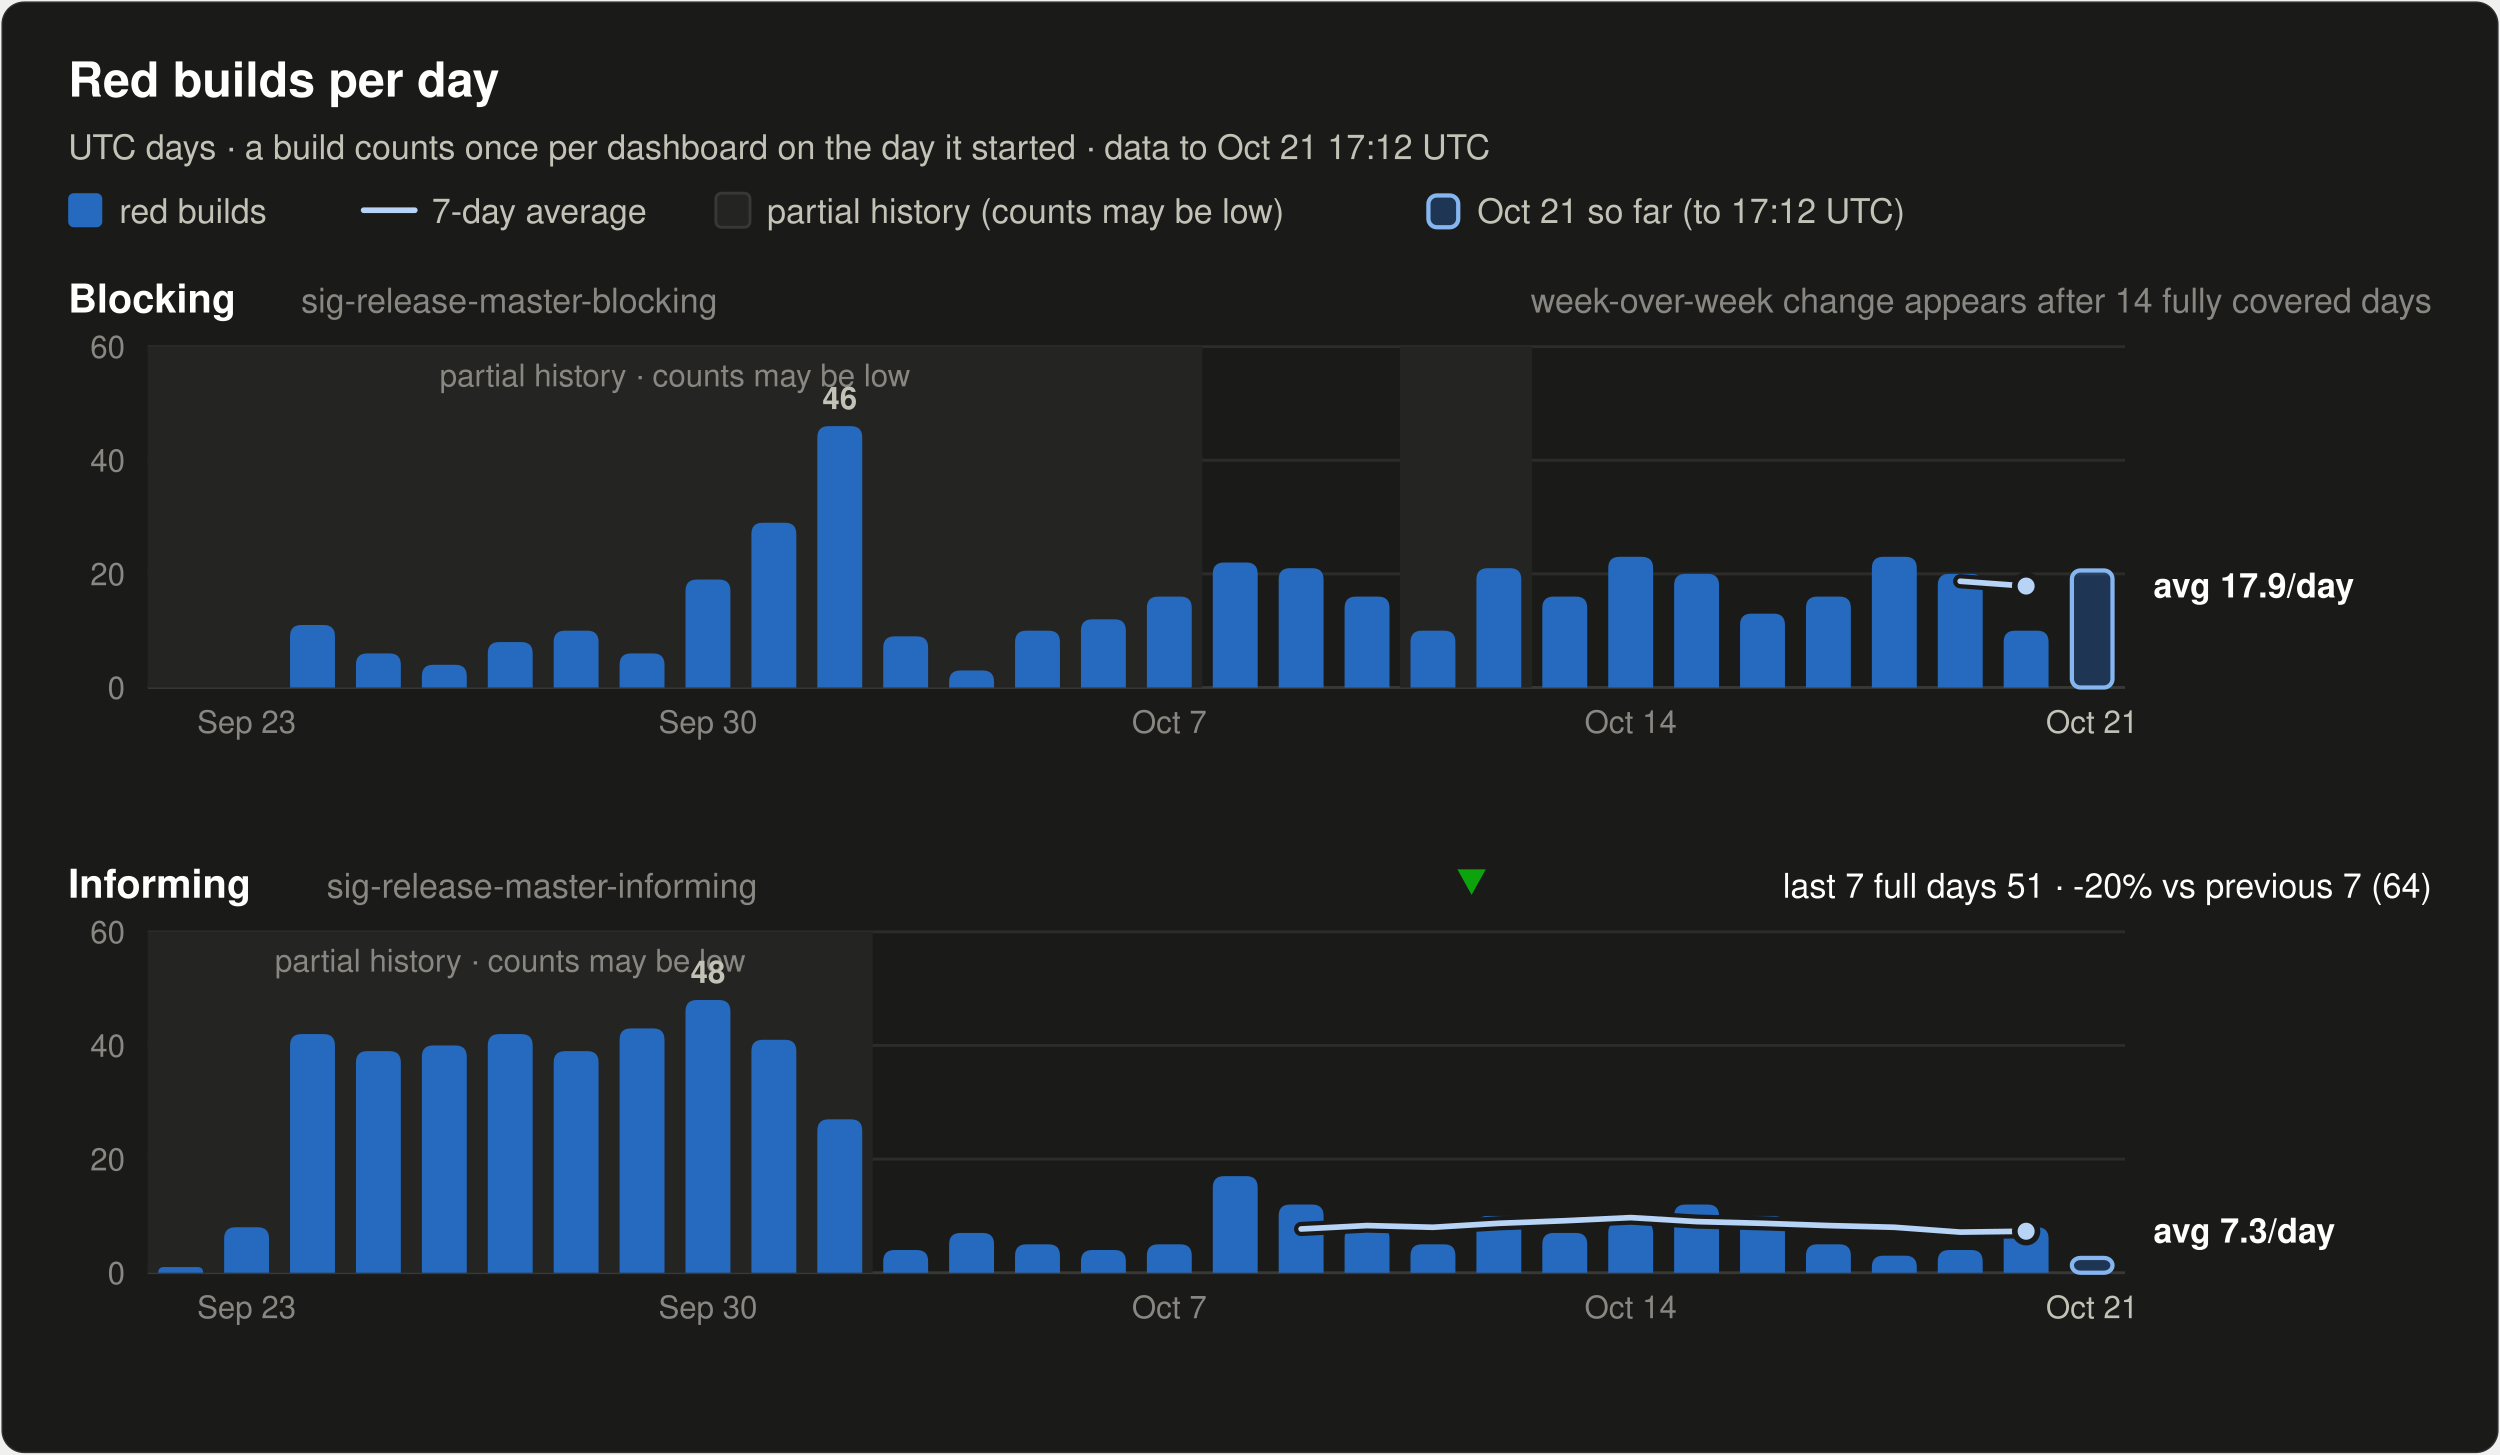
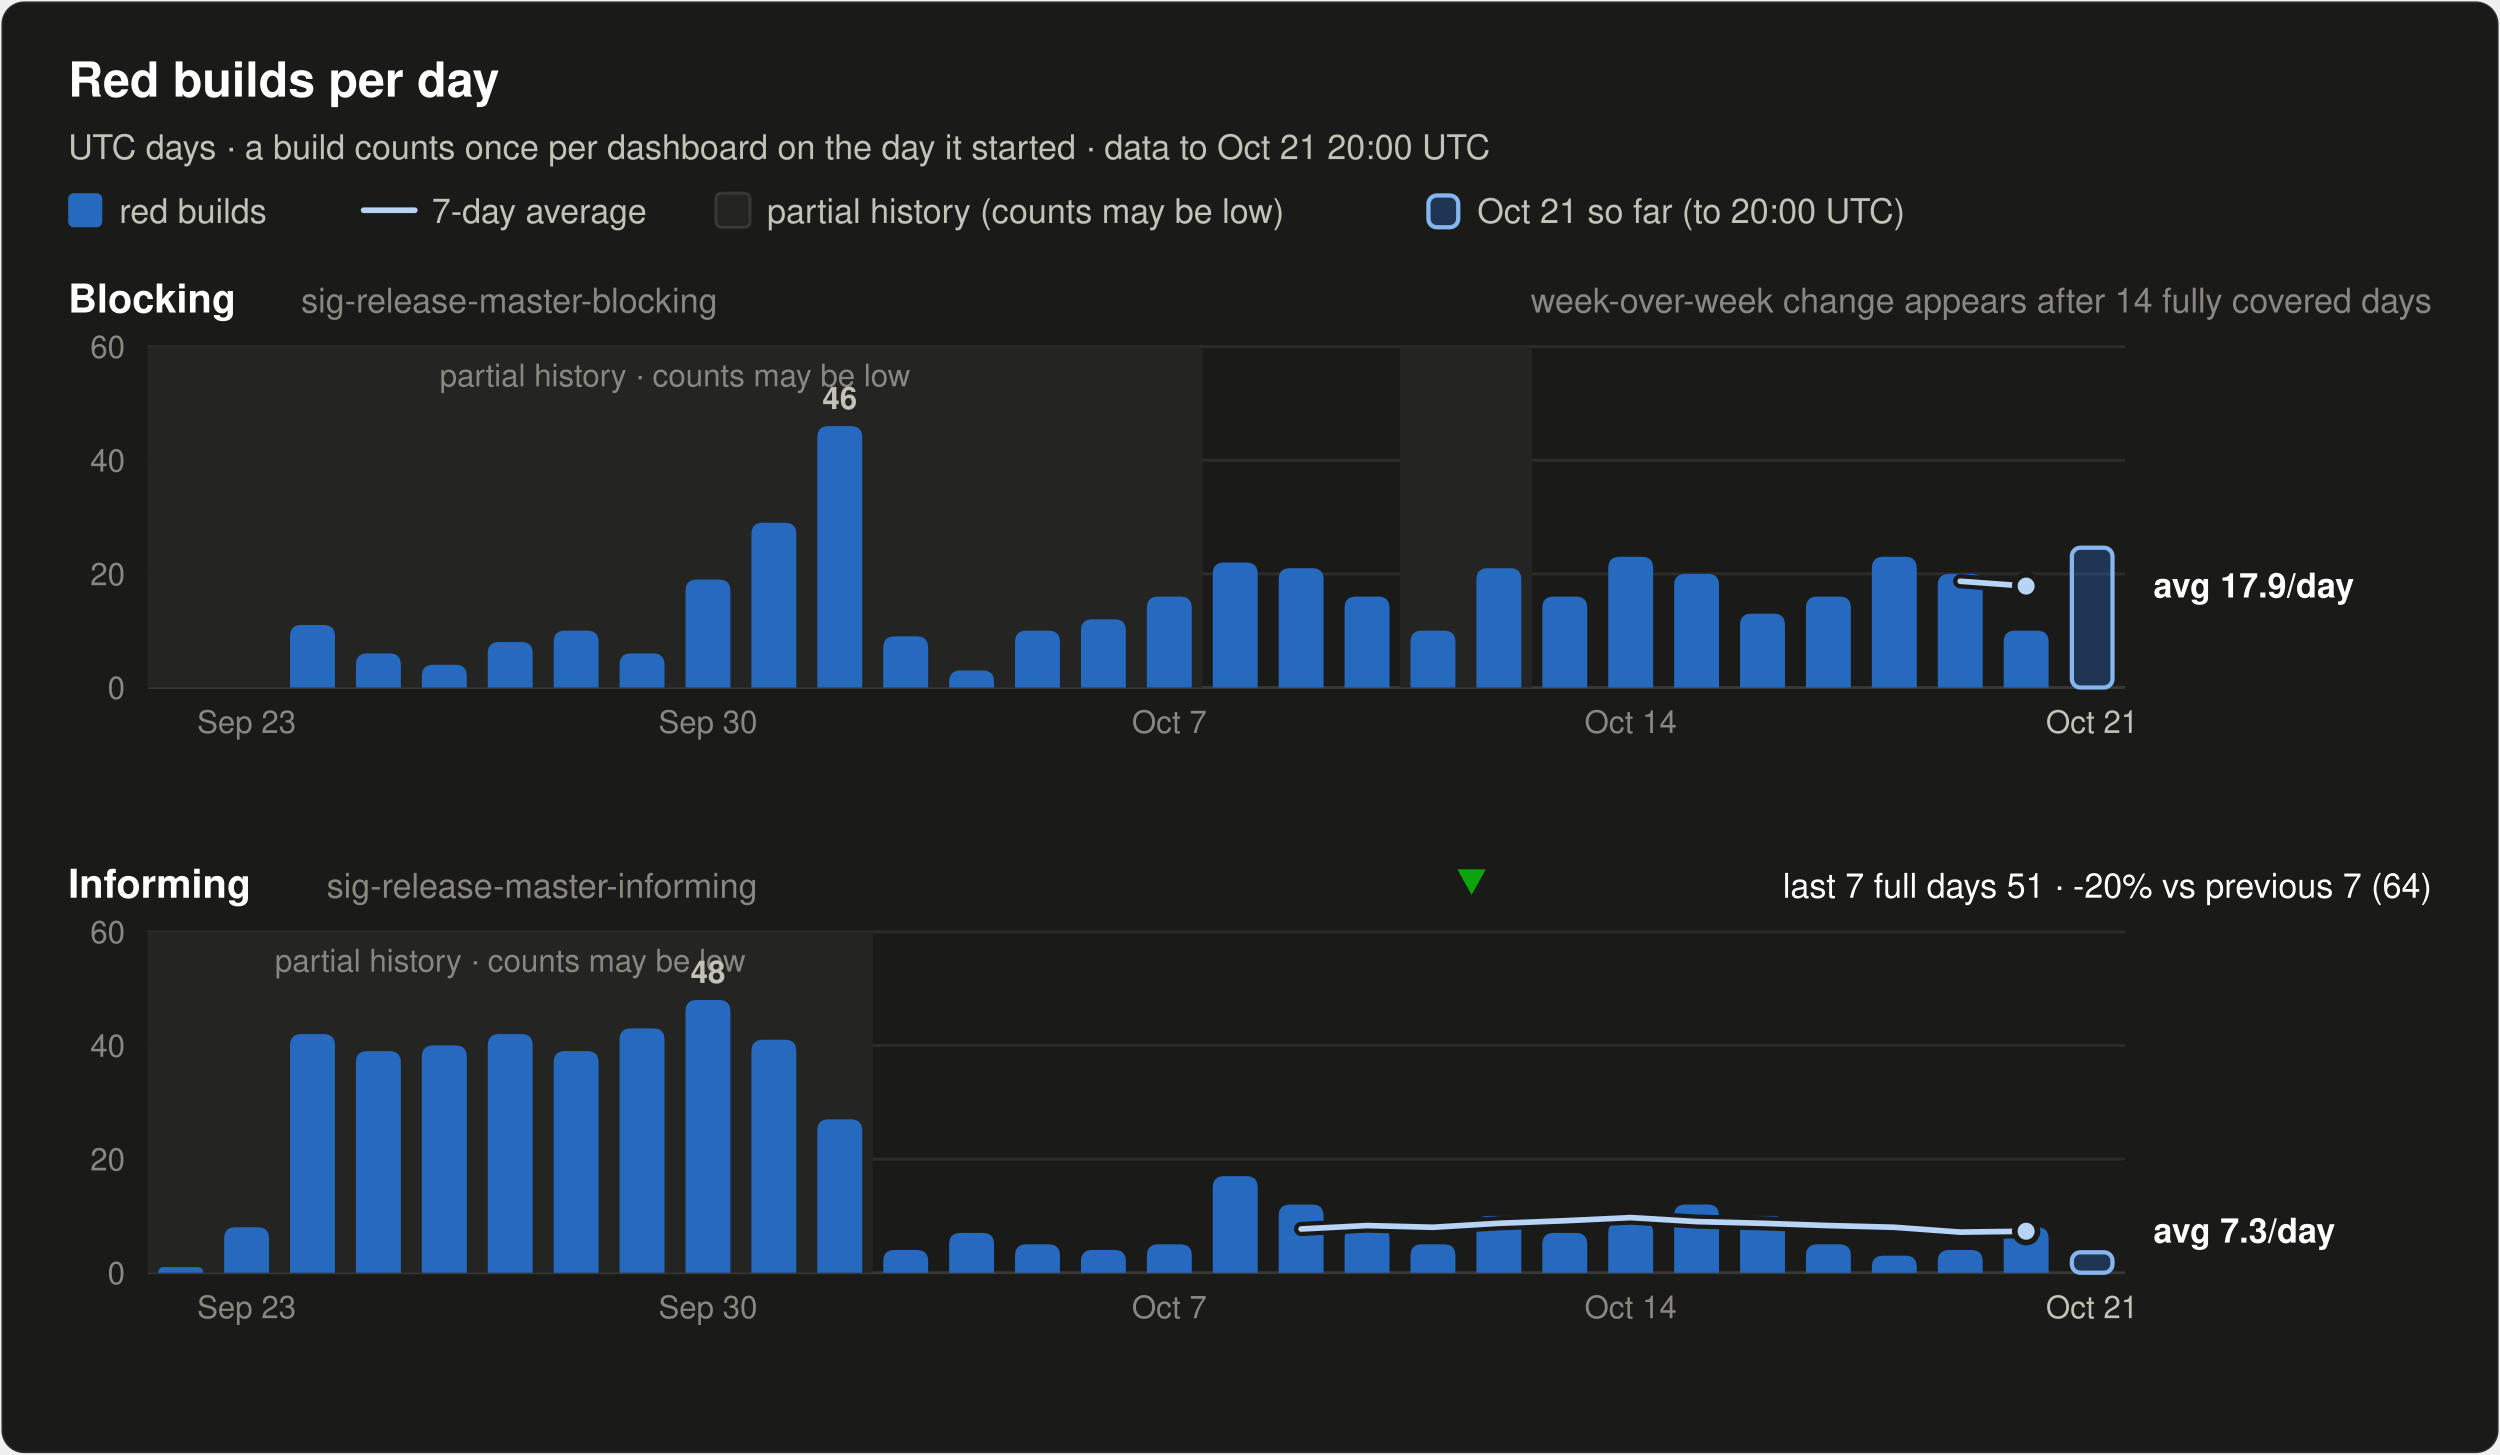
<svg xmlns="http://www.w3.org/2000/svg" width="880" height="512" viewBox="0 0 880 512" font-family="system-ui, -apple-system, 'Segoe UI', Helvetica, Arial, sans-serif" role="img">
  <rect x="0.5" y="0.5" width="879" height="511" rx="8" fill="#1a1a19" stroke="rgba(255,255,255,0.10)" />
  <text x="24.0" y="34.0" font-size="17" font-weight="600" fill="#ffffff" text-anchor="start">Red builds per day</text>
-   <text x="24.0" y="56.0" font-size="12" font-weight="400" fill="#c3c2b7" text-anchor="start">UTC days · a build counts once per dashboard on the day it started · data to Oct 21 17:12 UTC</text>
+   <text x="24.0" y="56.0" font-size="12" font-weight="400" fill="#c3c2b7" text-anchor="start">UTC days · a build counts once per dashboard on the day it started · data to Oct 21 20:00 UTC</text>
  <rect x="24" y="68" width="12" height="12" rx="2" fill="#256abf" />
  <text x="42.0" y="78.5" font-size="12" font-weight="400" fill="#c3c2b7" text-anchor="start">red builds</text>
  <line x1="128" y1="74" x2="146" y2="74" stroke="#b7d3f6" stroke-width="2" stroke-linecap="round" />
  <text x="152.0" y="78.5" font-size="12" font-weight="400" fill="#c3c2b7" text-anchor="start">7-day average</text>
  <rect x="252" y="68" width="12" height="12" rx="2" fill="#242422" stroke="#383835" />
  <text x="270.0" y="78.5" font-size="12" font-weight="400" fill="#c3c2b7" text-anchor="start">partial history (counts may be low)</text>
  <rect x="502.8" y="68.8" width="10.5" height="11.2" rx="3" fill="#256abf" fill-opacity="0.35" stroke="#86b6ef" stroke-width="1.5" />
-   <text x="520.0" y="78.5" font-size="12" font-weight="400" fill="#c3c2b7" text-anchor="start">Oct 21 so far (to 17:12 UTC)</text>
+   <text x="520.0" y="78.5" font-size="12" font-weight="400" fill="#c3c2b7" text-anchor="start">Oct 21 so far (to 20:00 UTC)</text>
  <text x="24.0" y="110.0" font-size="14" font-weight="600" fill="#ffffff" text-anchor="start">Blocking</text>
  <text x="106.0" y="110.0" font-size="12" font-weight="400" fill="#898781" text-anchor="start">sig-release-master-blocking</text>
  <text x="856.0" y="110.0" font-size="12" font-weight="400" fill="#898781" text-anchor="end">week-over-week change appears after 14 fully covered days</text>
  <line x1="52" y1="242.0" x2="748" y2="242.0" stroke="#383835" stroke-width="1" />
  <text x="44.0" y="246.0" font-size="11" font-weight="400" fill="#898781" text-anchor="end" font-variant-numeric="tabular-nums">0</text>
  <line x1="52" y1="202.0" x2="748" y2="202.0" stroke="#2c2c2a" stroke-width="1" />
  <text x="44.0" y="206.0" font-size="11" font-weight="400" fill="#898781" text-anchor="end" font-variant-numeric="tabular-nums">20</text>
  <line x1="52" y1="162.0" x2="748" y2="162.0" stroke="#2c2c2a" stroke-width="1" />
  <text x="44.0" y="166.0" font-size="11" font-weight="400" fill="#898781" text-anchor="end" font-variant-numeric="tabular-nums">40</text>
  <line x1="52" y1="122.0" x2="748" y2="122.0" stroke="#2c2c2a" stroke-width="1" />
  <text x="44.0" y="126.0" font-size="11" font-weight="400" fill="#898781" text-anchor="end" font-variant-numeric="tabular-nums">60</text>
  <rect x="52.0" y="122.0" width="371.2" height="120.0" fill="#242422" />
  <text x="237.6" y="136.0" font-size="11" font-weight="400" fill="#898781" text-anchor="middle">partial history · counts may be low</text>
  <rect x="492.8" y="122.0" width="46.4" height="120.0" fill="#242422" />
  <path d="M102.1,242.0 V224.0 Q102.1,220.0 106.1,220.0 H113.9 Q117.9,220.0 117.9,224.0 V242.0 Z" fill="#256abf" />
  <path d="M125.3,242.0 V234.0 Q125.3,230.0 129.3,230.0 H137.1 Q141.1,230.0 141.1,234.0 V242.0 Z" fill="#256abf" />
  <path d="M148.5,242.0 V238.0 Q148.5,234.0 152.5,234.0 H160.3 Q164.3,234.0 164.3,238.0 V242.0 Z" fill="#256abf" />
  <path d="M171.7,242.0 V230.0 Q171.7,226.0 175.7,226.0 H183.5 Q187.5,226.0 187.5,230.0 V242.0 Z" fill="#256abf" />
  <path d="M194.9,242.0 V226.0 Q194.9,222.0 198.9,222.0 H206.7 Q210.7,222.0 210.7,226.0 V242.0 Z" fill="#256abf" />
  <path d="M218.1,242.0 V234.0 Q218.1,230.0 222.1,230.0 H229.9 Q233.9,230.0 233.9,234.0 V242.0 Z" fill="#256abf" />
  <path d="M241.3,242.0 V208.0 Q241.3,204.0 245.3,204.0 H253.1 Q257.1,204.0 257.1,208.0 V242.0 Z" fill="#256abf" />
  <path d="M264.5,242.0 V188.0 Q264.5,184.0 268.5,184.0 H276.3 Q280.3,184.0 280.3,188.0 V242.0 Z" fill="#256abf" />
  <path d="M287.7,242.0 V154.0 Q287.7,150.0 291.7,150.0 H299.5 Q303.5,150.0 303.5,154.0 V242.0 Z" fill="#256abf" />
  <text x="295.6" y="144.0" font-size="11" font-weight="600" fill="#c3c2b7" text-anchor="middle">46</text>
  <path d="M310.9,242.0 V228.0 Q310.9,224.0 314.9,224.0 H322.7 Q326.7,224.0 326.7,228.0 V242.0 Z" fill="#256abf" />
  <path d="M334.1,242.0 V240.0 Q334.1,236.0 338.1,236.0 H345.9 Q349.9,236.0 349.9,240.0 V242.0 Z" fill="#256abf" />
  <path d="M357.3,242.0 V226.0 Q357.3,222.0 361.3,222.0 H369.1 Q373.1,222.0 373.1,226.0 V242.0 Z" fill="#256abf" />
  <path d="M380.5,242.0 V222.0 Q380.5,218.0 384.5,218.0 H392.3 Q396.3,218.0 396.3,222.0 V242.0 Z" fill="#256abf" />
  <path d="M403.7,242.0 V214.0 Q403.7,210.0 407.7,210.0 H415.5 Q419.5,210.0 419.5,214.0 V242.0 Z" fill="#256abf" />
  <path d="M426.9,242.0 V202.0 Q426.9,198.0 430.9,198.0 H438.7 Q442.7,198.0 442.7,202.0 V242.0 Z" fill="#256abf" />
  <path d="M450.1,242.0 V204.0 Q450.1,200.0 454.1,200.0 H461.9 Q465.9,200.0 465.9,204.0 V242.0 Z" fill="#256abf" />
  <path d="M473.3,242.0 V214.0 Q473.3,210.0 477.3,210.0 H485.1 Q489.1,210.0 489.1,214.0 V242.0 Z" fill="#256abf" />
  <path d="M496.5,242.0 V226.0 Q496.5,222.0 500.5,222.0 H508.3 Q512.3,222.0 512.3,226.0 V242.0 Z" fill="#256abf" />
  <path d="M519.7,242.0 V204.0 Q519.7,200.0 523.7,200.0 H531.5 Q535.5,200.0 535.5,204.0 V242.0 Z" fill="#256abf" />
  <path d="M542.9,242.0 V214.0 Q542.9,210.0 546.9,210.0 H554.7 Q558.7,210.0 558.7,214.0 V242.0 Z" fill="#256abf" />
  <path d="M566.1,242.0 V200.0 Q566.1,196.0 570.1,196.0 H577.9 Q581.9,196.0 581.9,200.0 V242.0 Z" fill="#256abf" />
  <path d="M589.3,242.0 V206.0 Q589.3,202.0 593.3,202.0 H601.1 Q605.1,202.0 605.1,206.0 V242.0 Z" fill="#256abf" />
  <path d="M612.5,242.0 V220.0 Q612.5,216.0 616.5,216.0 H624.3 Q628.3,216.0 628.3,220.0 V242.0 Z" fill="#256abf" />
  <path d="M635.7,242.0 V214.0 Q635.7,210.0 639.7,210.0 H647.5 Q651.5,210.0 651.5,214.0 V242.0 Z" fill="#256abf" />
  <path d="M658.9,242.0 V200.0 Q658.9,196.0 662.9,196.0 H670.7 Q674.7,196.0 674.7,200.0 V242.0 Z" fill="#256abf" />
  <path d="M682.1,242.0 V206.0 Q682.1,202.0 686.1,202.0 H693.9 Q697.9,202.0 697.9,206.0 V242.0 Z" fill="#256abf" />
  <path d="M705.3,242.0 V226.0 Q705.3,222.0 709.3,222.0 H717.1 Q721.1,222.0 721.1,226.0 V242.0 Z" fill="#256abf" />
-   <rect x="729.3" y="200.8" width="14.3" height="41.2" rx="3" fill="#256abf" fill-opacity="0.35" stroke="#86b6ef" stroke-width="1.5" />
+   <rect x="729.3" y="192.8" width="14.3" height="49.2" rx="3" fill="#256abf" fill-opacity="0.35" stroke="#86b6ef" stroke-width="1.5" />
  <polyline points="690.0,204.6 713.2,206.3" fill="none" stroke="#1a1a19" stroke-width="5" stroke-linejoin="round" stroke-linecap="round" />
  <polyline points="690.0,204.6 713.2,206.3" fill="none" stroke="#b7d3f6" stroke-width="2" stroke-linejoin="round" stroke-linecap="round" />
  <circle cx="713.2" cy="206.3" r="4" fill="#b7d3f6" stroke="#1a1a19" stroke-width="2" />
  <text x="758.0" y="210.3" font-size="12" font-weight="600" fill="#ffffff" text-anchor="start">avg 17.9/day</text>
  <text x="86.8" y="258.0" font-size="11" font-weight="400" fill="#898781" text-anchor="middle">Sep 23</text>
  <text x="249.2" y="258.0" font-size="11" font-weight="400" fill="#898781" text-anchor="middle">Sep 30</text>
  <text x="411.6" y="258.0" font-size="11" font-weight="400" fill="#898781" text-anchor="middle">Oct 7</text>
  <text x="574.0" y="258.0" font-size="11" font-weight="400" fill="#898781" text-anchor="middle">Oct 14</text>
  <text x="736.4" y="258.0" font-size="11" font-weight="400" fill="#c3c2b7" text-anchor="middle">Oct 21</text>
  <text x="24.0" y="316.0" font-size="14" font-weight="600" fill="#ffffff" text-anchor="start">Informing</text>
  <text x="115.0" y="316.0" font-size="12" font-weight="400" fill="#898781" text-anchor="start">sig-release-master-informing</text>
  <text x="856.0" y="316.0" font-size="12" font-weight="400" fill="#ffffff" text-anchor="end">last 7 full days 51 · -20% vs previous 7 (64)</text>
  <polygon points="518.0,315 523.0,306 513.0,306" fill="#0ca30c" />
  <line x1="52" y1="448.0" x2="748" y2="448.0" stroke="#383835" stroke-width="1" />
  <text x="44.0" y="452.0" font-size="11" font-weight="400" fill="#898781" text-anchor="end" font-variant-numeric="tabular-nums">0</text>
  <line x1="52" y1="408.0" x2="748" y2="408.0" stroke="#2c2c2a" stroke-width="1" />
  <text x="44.0" y="412.0" font-size="11" font-weight="400" fill="#898781" text-anchor="end" font-variant-numeric="tabular-nums">20</text>
  <line x1="52" y1="368.0" x2="748" y2="368.0" stroke="#2c2c2a" stroke-width="1" />
  <text x="44.0" y="372.0" font-size="11" font-weight="400" fill="#898781" text-anchor="end" font-variant-numeric="tabular-nums">40</text>
  <line x1="52" y1="328.0" x2="748" y2="328.0" stroke="#2c2c2a" stroke-width="1" />
  <text x="44.0" y="332.0" font-size="11" font-weight="400" fill="#898781" text-anchor="end" font-variant-numeric="tabular-nums">60</text>
  <rect x="52.0" y="328.0" width="255.2" height="120.0" fill="#242422" />
  <text x="179.6" y="342.0" font-size="11" font-weight="400" fill="#898781" text-anchor="middle">partial history · counts may be low</text>
  <path d="M55.7,448.0 V448.0 Q55.7,446.0 57.7,446.0 H69.5 Q71.5,446.0 71.5,448.0 V448.0 Z" fill="#256abf" />
  <path d="M78.9,448.0 V436.0 Q78.9,432.0 82.9,432.0 H90.7 Q94.7,432.0 94.7,436.0 V448.0 Z" fill="#256abf" />
  <path d="M102.1,448.0 V368.0 Q102.1,364.0 106.1,364.0 H113.9 Q117.9,364.0 117.9,368.0 V448.0 Z" fill="#256abf" />
  <path d="M125.3,448.0 V374.0 Q125.3,370.0 129.3,370.0 H137.1 Q141.1,370.0 141.1,374.0 V448.0 Z" fill="#256abf" />
  <path d="M148.5,448.0 V372.0 Q148.5,368.0 152.5,368.0 H160.3 Q164.3,368.0 164.3,372.0 V448.0 Z" fill="#256abf" />
  <path d="M171.7,448.0 V368.0 Q171.7,364.0 175.7,364.0 H183.5 Q187.5,364.0 187.5,368.0 V448.0 Z" fill="#256abf" />
  <path d="M194.9,448.0 V374.0 Q194.9,370.0 198.9,370.0 H206.7 Q210.7,370.0 210.7,374.0 V448.0 Z" fill="#256abf" />
  <path d="M218.1,448.0 V366.0 Q218.1,362.0 222.1,362.0 H229.9 Q233.9,362.0 233.9,366.0 V448.0 Z" fill="#256abf" />
  <path d="M241.3,448.0 V356.0 Q241.3,352.0 245.3,352.0 H253.1 Q257.1,352.0 257.1,356.0 V448.0 Z" fill="#256abf" />
  <text x="249.2" y="346.0" font-size="11" font-weight="600" fill="#c3c2b7" text-anchor="middle">48</text>
  <path d="M264.5,448.0 V370.0 Q264.5,366.0 268.5,366.0 H276.3 Q280.3,366.0 280.3,370.0 V448.0 Z" fill="#256abf" />
  <path d="M287.7,448.0 V398.0 Q287.7,394.0 291.7,394.0 H299.5 Q303.5,394.0 303.5,398.0 V448.0 Z" fill="#256abf" />
  <path d="M310.9,448.0 V444.0 Q310.9,440.0 314.9,440.0 H322.7 Q326.7,440.0 326.7,444.0 V448.0 Z" fill="#256abf" />
  <path d="M334.1,448.0 V438.0 Q334.1,434.0 338.1,434.0 H345.9 Q349.9,434.0 349.9,438.0 V448.0 Z" fill="#256abf" />
  <path d="M357.3,448.0 V442.0 Q357.3,438.0 361.3,438.0 H369.1 Q373.1,438.0 373.1,442.0 V448.0 Z" fill="#256abf" />
  <path d="M380.5,448.0 V444.0 Q380.5,440.0 384.5,440.0 H392.3 Q396.3,440.0 396.3,444.0 V448.0 Z" fill="#256abf" />
  <path d="M403.7,448.0 V442.0 Q403.7,438.0 407.7,438.0 H415.5 Q419.5,438.0 419.5,442.0 V448.0 Z" fill="#256abf" />
  <path d="M426.9,448.0 V418.0 Q426.9,414.0 430.9,414.0 H438.7 Q442.7,414.0 442.7,418.0 V448.0 Z" fill="#256abf" />
  <path d="M450.1,448.0 V428.0 Q450.1,424.0 454.1,424.0 H461.9 Q465.9,424.0 465.9,428.0 V448.0 Z" fill="#256abf" />
  <path d="M473.3,448.0 V436.0 Q473.3,432.0 477.3,432.0 H485.1 Q489.1,432.0 489.1,436.0 V448.0 Z" fill="#256abf" />
  <path d="M496.5,448.0 V442.0 Q496.5,438.0 500.5,438.0 H508.3 Q512.3,438.0 512.3,442.0 V448.0 Z" fill="#256abf" />
  <path d="M519.7,448.0 V432.0 Q519.7,428.0 523.7,428.0 H531.5 Q535.5,428.0 535.5,432.0 V448.0 Z" fill="#256abf" />
  <path d="M542.9,448.0 V438.0 Q542.9,434.0 546.9,434.0 H554.7 Q558.7,434.0 558.7,438.0 V448.0 Z" fill="#256abf" />
  <path d="M566.1,448.0 V434.0 Q566.1,430.0 570.1,430.0 H577.9 Q581.9,430.0 581.9,434.0 V448.0 Z" fill="#256abf" />
  <path d="M589.3,448.0 V428.0 Q589.3,424.0 593.3,424.0 H601.1 Q605.1,424.0 605.1,428.0 V448.0 Z" fill="#256abf" />
  <path d="M612.5,448.0 V432.0 Q612.5,428.0 616.5,428.0 H624.3 Q628.3,428.0 628.3,432.0 V448.0 Z" fill="#256abf" />
  <path d="M635.7,448.0 V442.0 Q635.7,438.0 639.7,438.0 H647.5 Q651.5,438.0 651.5,442.0 V448.0 Z" fill="#256abf" />
  <path d="M658.9,448.0 V446.0 Q658.9,442.0 662.9,442.0 H670.7 Q674.7,442.0 674.7,446.0 V448.0 Z" fill="#256abf" />
  <path d="M682.1,448.0 V444.0 Q682.1,440.0 686.1,440.0 H693.9 Q697.9,440.0 697.9,444.0 V448.0 Z" fill="#256abf" />
  <path d="M705.3,448.0 V436.0 Q705.3,432.0 709.3,432.0 H717.1 Q721.1,432.0 721.1,436.0 V448.0 Z" fill="#256abf" />
-   <rect x="729.3" y="442.8" width="14.3" height="5.2" rx="3" fill="#256abf" fill-opacity="0.35" stroke="#86b6ef" stroke-width="1.5" />
+   <rect x="729.3" y="440.8" width="14.3" height="7.2" rx="3" fill="#256abf" fill-opacity="0.35" stroke="#86b6ef" stroke-width="1.5" />
  <polyline points="458.0,432.6 481.2,431.4 504.4,432.0 527.6,430.6 550.8,429.7 574.0,428.6 597.2,430.0 620.4,430.6 643.6,431.4 666.8,432.0 690.0,433.7 713.2,433.4" fill="none" stroke="#1a1a19" stroke-width="5" stroke-linejoin="round" stroke-linecap="round" />
  <polyline points="458.0,432.6 481.2,431.4 504.4,432.0 527.6,430.6 550.8,429.7 574.0,428.6 597.2,430.0 620.4,430.6 643.6,431.4 666.8,432.0 690.0,433.7 713.2,433.4" fill="none" stroke="#b7d3f6" stroke-width="2" stroke-linejoin="round" stroke-linecap="round" />
  <circle cx="713.2" cy="433.4" r="4" fill="#b7d3f6" stroke="#1a1a19" stroke-width="2" />
  <text x="758.0" y="437.4" font-size="12" font-weight="600" fill="#ffffff" text-anchor="start">avg 7.3/day</text>
  <text x="86.8" y="464.0" font-size="11" font-weight="400" fill="#898781" text-anchor="middle">Sep 23</text>
  <text x="249.2" y="464.0" font-size="11" font-weight="400" fill="#898781" text-anchor="middle">Sep 30</text>
  <text x="411.6" y="464.0" font-size="11" font-weight="400" fill="#898781" text-anchor="middle">Oct 7</text>
  <text x="574.0" y="464.0" font-size="11" font-weight="400" fill="#898781" text-anchor="middle">Oct 14</text>
  <text x="736.4" y="464.0" font-size="11" font-weight="400" fill="#c3c2b7" text-anchor="middle">Oct 21</text>
</svg>
